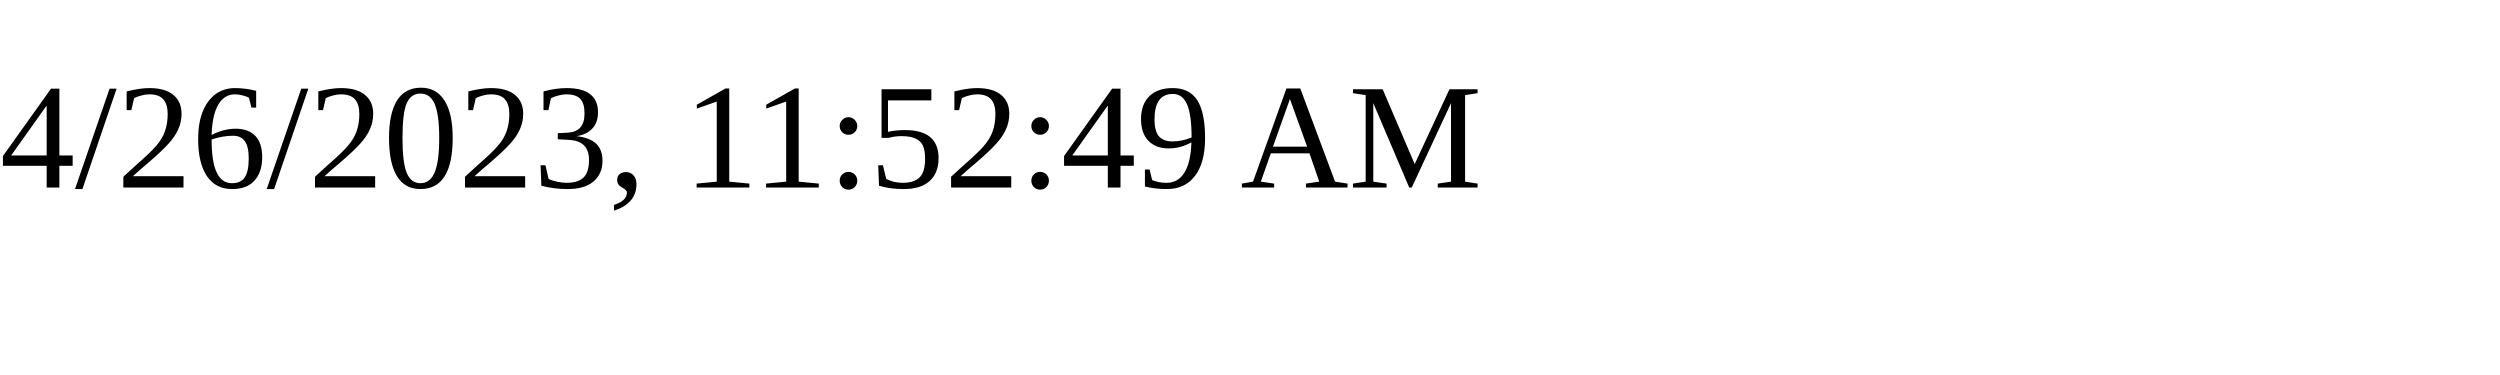
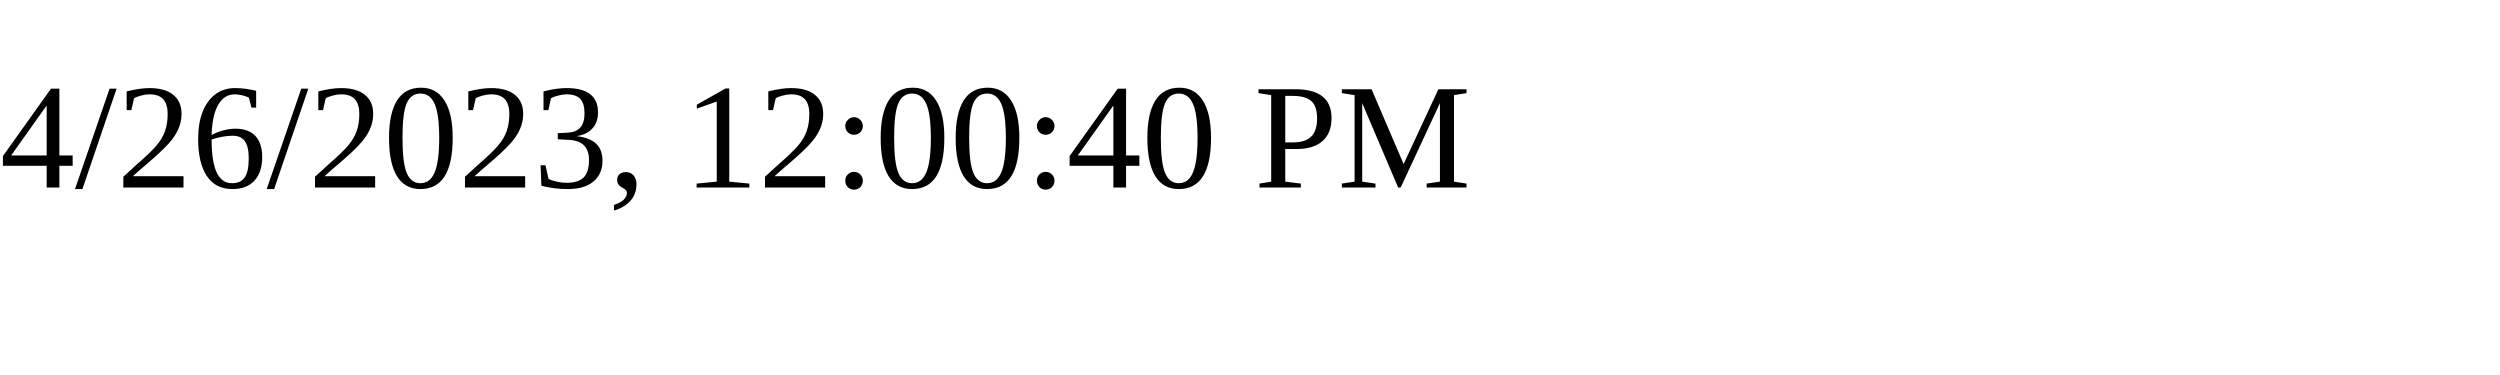
<svg xmlns="http://www.w3.org/2000/svg" height="30" width="200">
-   <text x="0" y="15">4/26/2023, 11:52:49 AM</text>
+   <text x="0" y="15">4/26/2023, 12:00:40 PM</text>
</svg>
